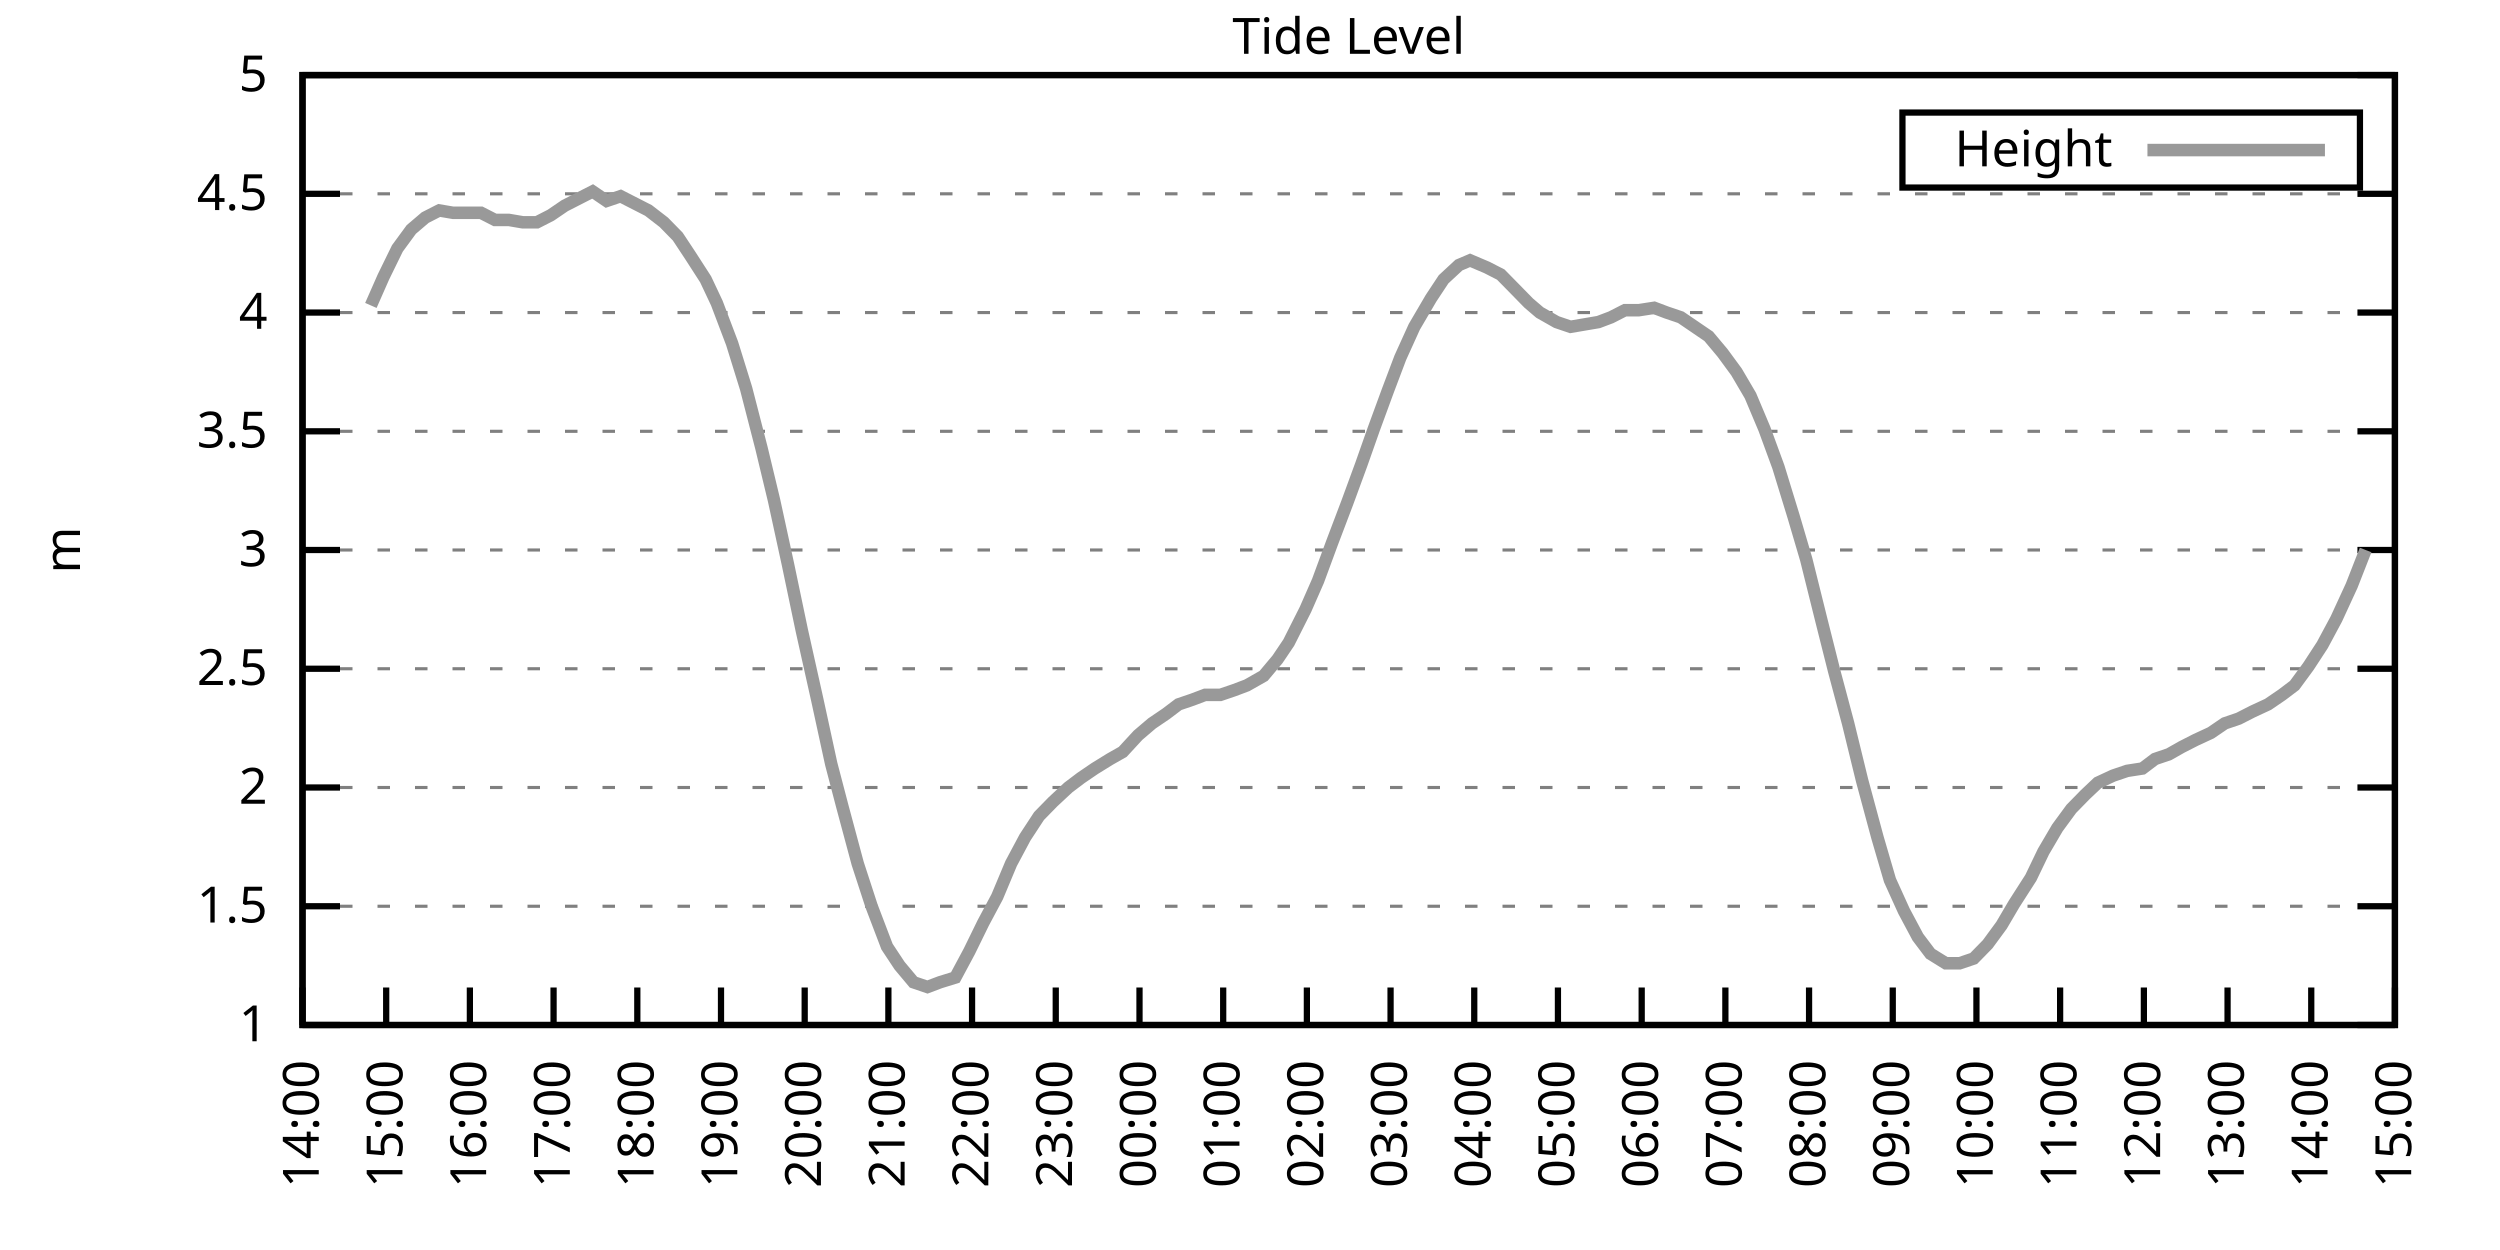
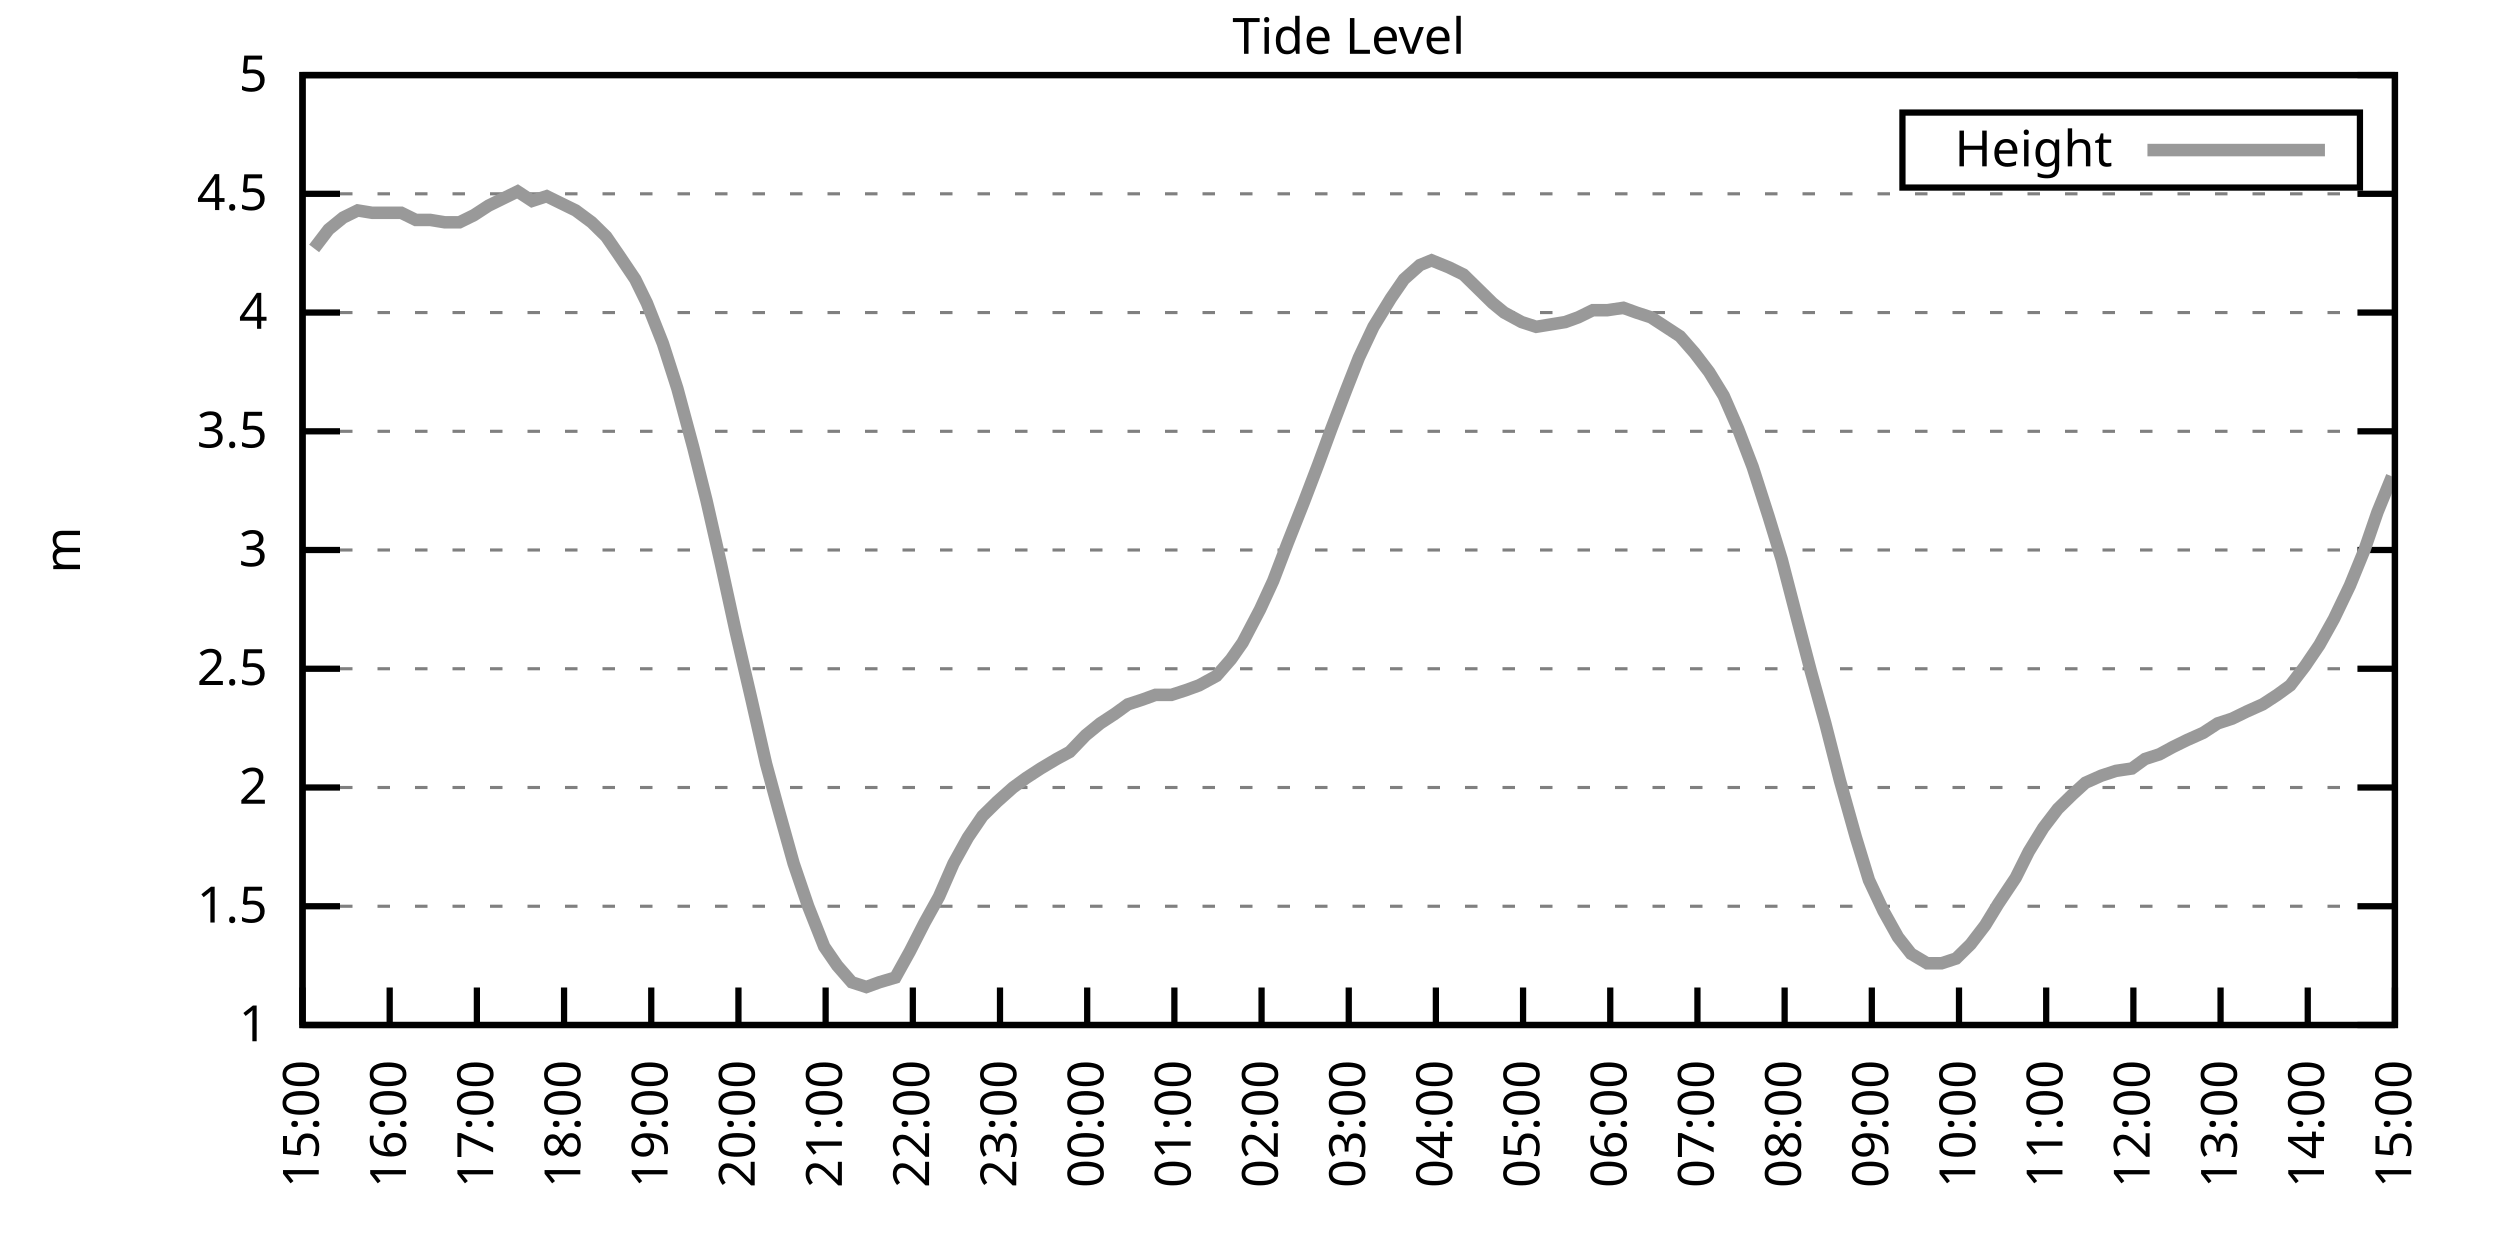
<svg xmlns="http://www.w3.org/2000/svg" xmlns:xlink="http://www.w3.org/1999/xlink" width="400" height="200" viewBox="0 0 400 200">
  <g id="gnuplot_canvas">
    <rect x="0" y="0" width="400" height="200" fill="none" />
    <defs>
      <circle id="gpDot" r="0.5" stroke-width="0.5" stroke="currentColor" />
      <path id="gpPt0" stroke-width="0.333" stroke="currentColor" d="M-1,0 h2 M0,-1 v2" />
      <path id="gpPt1" stroke-width="0.333" stroke="currentColor" d="M-1,-1 L1,1 M1,-1 L-1,1" />
      <path id="gpPt2" stroke-width="0.333" stroke="currentColor" d="M-1,0 L1,0 M0,-1 L0,1 M-1,-1 L1,1 M-1,1 L1,-1" />
      <rect id="gpPt3" stroke-width="0.333" stroke="currentColor" x="-1" y="-1" width="2" height="2" />
      <rect id="gpPt4" stroke-width="0.333" stroke="currentColor" fill="currentColor" x="-1" y="-1" width="2" height="2" />
      <circle id="gpPt5" stroke-width="0.333" stroke="currentColor" cx="0" cy="0" r="1" />
      <use xlink:href="#gpPt5" id="gpPt6" fill="currentColor" stroke="none" />
      <path id="gpPt7" stroke-width="0.333" stroke="currentColor" d="M0,-1.33 L-1.33,0.67 L1.33,0.67 z" />
      <use xlink:href="#gpPt7" id="gpPt8" fill="currentColor" stroke="none" />
      <use xlink:href="#gpPt7" id="gpPt9" stroke="currentColor" transform="rotate(180)" />
      <use xlink:href="#gpPt9" id="gpPt10" fill="currentColor" stroke="none" />
      <use xlink:href="#gpPt3" id="gpPt11" stroke="currentColor" transform="rotate(45)" />
      <use xlink:href="#gpPt11" id="gpPt12" fill="currentColor" stroke="none" />
      <path id="gpPt13" stroke-width="0.333" stroke="currentColor" d="M0,1.330 L1.265,0.411 L0.782,-1.067 L-0.782,-1.076 L-1.265,0.411 z" />
      <use xlink:href="#gpPt13" id="gpPt14" fill="currentColor" stroke="none" />
      <filter id="textbox" filterUnits="objectBoundingBox" x="0" y="0" height="1" width="1">
        <feFlood flood-color="white" flood-opacity="1" result="bgnd" />
        <feComposite in="SourceGraphic" in2="bgnd" operator="atop" />
      </filter>
      <filter id="greybox" filterUnits="objectBoundingBox" x="0" y="0" height="1" width="1">
        <feFlood flood-color="lightgrey" flood-opacity="1" result="grey" />
        <feComposite in="SourceGraphic" in2="grey" operator="atop" />
      </filter>
    </defs>
    <g fill="none" color="white" stroke="currentColor" stroke-width="1.00" stroke-linecap="butt" stroke-linejoin="miter">
</g>
    <g fill="none" color="black" stroke="currentColor" stroke-width="1.00" stroke-linecap="butt" stroke-linejoin="miter">
      <g stroke="none" shape-rendering="crispEdges">
        <polygon fill="rgb(255, 255, 255)" points="48.40,164.00 383.18,164.00 383.18,12.02 48.40,12.02 " />
      </g>
    </g>
    <g fill="none" color="black" stroke="currentColor" stroke-width="1.00" stroke-linecap="butt" stroke-linejoin="miter">
</g>
    <g fill="none" color="black" stroke="black" stroke-width="0.50" stroke-linecap="butt" stroke-linejoin="miter">
</g>
    <g fill="none" color="gray" stroke="currentColor" stroke-width="0.50" stroke-linecap="butt" stroke-linejoin="miter">
      <path stroke="gray" stroke-dasharray="2,4" class="gridline" d="M48.40,164.00 L383.19,164.00  " />
    </g>
    <g fill="none" color="gray" stroke="gray" stroke-width="1.00" stroke-linecap="butt" stroke-linejoin="miter">
</g>
    <g fill="none" color="black" stroke="currentColor" stroke-width="1.00" stroke-linecap="butt" stroke-linejoin="miter">
      <path stroke="black" d="M48.40,164.00 L54.40,164.00 M383.19,164.00 L377.19,164.00  " />
      <g transform="translate(42.80,166.60)" stroke="none" fill="black" font-family="Sans" font-size="8.00" text-anchor="end">
        <text>
          <tspan font-family="Sans"> 1</tspan>
        </text>
      </g>
    </g>
    <g fill="none" color="black" stroke="currentColor" stroke-width="1.00" stroke-linecap="butt" stroke-linejoin="miter">
</g>
    <g fill="none" color="black" stroke="black" stroke-width="0.50" stroke-linecap="butt" stroke-linejoin="miter">
</g>
    <g fill="none" color="gray" stroke="currentColor" stroke-width="0.50" stroke-linecap="butt" stroke-linejoin="miter">
      <path stroke="gray" stroke-dasharray="2,4" class="gridline" d="M48.40,145.00 L383.19,145.00  " />
    </g>
    <g fill="none" color="gray" stroke="gray" stroke-width="1.00" stroke-linecap="butt" stroke-linejoin="miter">
</g>
    <g fill="none" color="black" stroke="currentColor" stroke-width="1.00" stroke-linecap="butt" stroke-linejoin="miter">
      <path stroke="black" d="M48.40,145.00 L54.40,145.00 M383.19,145.00 L377.19,145.00  " />
      <g transform="translate(42.80,147.60)" stroke="none" fill="black" font-family="Sans" font-size="8.00" text-anchor="end">
        <text>
          <tspan font-family="Sans"> 1.5</tspan>
        </text>
      </g>
    </g>
    <g fill="none" color="black" stroke="currentColor" stroke-width="1.00" stroke-linecap="butt" stroke-linejoin="miter">
</g>
    <g fill="none" color="black" stroke="black" stroke-width="0.50" stroke-linecap="butt" stroke-linejoin="miter">
</g>
    <g fill="none" color="gray" stroke="currentColor" stroke-width="0.50" stroke-linecap="butt" stroke-linejoin="miter">
      <path stroke="gray" stroke-dasharray="2,4" class="gridline" d="M48.40,126.00 L383.19,126.00  " />
    </g>
    <g fill="none" color="gray" stroke="gray" stroke-width="1.00" stroke-linecap="butt" stroke-linejoin="miter">
</g>
    <g fill="none" color="black" stroke="currentColor" stroke-width="1.00" stroke-linecap="butt" stroke-linejoin="miter">
      <path stroke="black" d="M48.40,126.00 L54.40,126.00 M383.19,126.00 L377.19,126.00  " />
      <g transform="translate(42.80,128.60)" stroke="none" fill="black" font-family="Sans" font-size="8.00" text-anchor="end">
        <text>
          <tspan font-family="Sans"> 2</tspan>
        </text>
      </g>
    </g>
    <g fill="none" color="black" stroke="currentColor" stroke-width="1.00" stroke-linecap="butt" stroke-linejoin="miter">
</g>
    <g fill="none" color="black" stroke="black" stroke-width="0.50" stroke-linecap="butt" stroke-linejoin="miter">
</g>
    <g fill="none" color="gray" stroke="currentColor" stroke-width="0.50" stroke-linecap="butt" stroke-linejoin="miter">
      <path stroke="gray" stroke-dasharray="2,4" class="gridline" d="M48.40,107.00 L383.19,107.00  " />
    </g>
    <g fill="none" color="gray" stroke="gray" stroke-width="1.00" stroke-linecap="butt" stroke-linejoin="miter">
</g>
    <g fill="none" color="black" stroke="currentColor" stroke-width="1.00" stroke-linecap="butt" stroke-linejoin="miter">
      <path stroke="black" d="M48.40,107.00 L54.40,107.00 M383.19,107.00 L377.19,107.00  " />
      <g transform="translate(42.80,109.60)" stroke="none" fill="black" font-family="Sans" font-size="8.00" text-anchor="end">
        <text>
          <tspan font-family="Sans"> 2.5</tspan>
        </text>
      </g>
    </g>
    <g fill="none" color="black" stroke="currentColor" stroke-width="1.00" stroke-linecap="butt" stroke-linejoin="miter">
</g>
    <g fill="none" color="black" stroke="black" stroke-width="0.50" stroke-linecap="butt" stroke-linejoin="miter">
</g>
    <g fill="none" color="gray" stroke="currentColor" stroke-width="0.50" stroke-linecap="butt" stroke-linejoin="miter">
      <path stroke="gray" stroke-dasharray="2,4" class="gridline" d="M48.40,88.00 L383.19,88.00  " />
    </g>
    <g fill="none" color="gray" stroke="gray" stroke-width="1.00" stroke-linecap="butt" stroke-linejoin="miter">
</g>
    <g fill="none" color="black" stroke="currentColor" stroke-width="1.00" stroke-linecap="butt" stroke-linejoin="miter">
      <path stroke="black" d="M48.40,88.00 L54.40,88.00 M383.19,88.00 L377.19,88.00  " />
      <g transform="translate(42.80,90.60)" stroke="none" fill="black" font-family="Sans" font-size="8.00" text-anchor="end">
        <text>
          <tspan font-family="Sans"> 3</tspan>
        </text>
      </g>
    </g>
    <g fill="none" color="black" stroke="currentColor" stroke-width="1.00" stroke-linecap="butt" stroke-linejoin="miter">
</g>
    <g fill="none" color="black" stroke="black" stroke-width="0.50" stroke-linecap="butt" stroke-linejoin="miter">
</g>
    <g fill="none" color="gray" stroke="currentColor" stroke-width="0.50" stroke-linecap="butt" stroke-linejoin="miter">
      <path stroke="gray" stroke-dasharray="2,4" class="gridline" d="M48.40,69.01 L383.19,69.01  " />
    </g>
    <g fill="none" color="gray" stroke="gray" stroke-width="1.00" stroke-linecap="butt" stroke-linejoin="miter">
</g>
    <g fill="none" color="black" stroke="currentColor" stroke-width="1.00" stroke-linecap="butt" stroke-linejoin="miter">
      <path stroke="black" d="M48.40,69.01 L54.40,69.01 M383.19,69.01 L377.19,69.01  " />
      <g transform="translate(42.80,71.61)" stroke="none" fill="black" font-family="Sans" font-size="8.00" text-anchor="end">
        <text>
          <tspan font-family="Sans"> 3.5</tspan>
        </text>
      </g>
    </g>
    <g fill="none" color="black" stroke="currentColor" stroke-width="1.00" stroke-linecap="butt" stroke-linejoin="miter">
</g>
    <g fill="none" color="black" stroke="black" stroke-width="0.50" stroke-linecap="butt" stroke-linejoin="miter">
</g>
    <g fill="none" color="gray" stroke="currentColor" stroke-width="0.50" stroke-linecap="butt" stroke-linejoin="miter">
      <path stroke="gray" stroke-dasharray="2,4" class="gridline" d="M48.40,50.01 L383.19,50.01  " />
    </g>
    <g fill="none" color="gray" stroke="gray" stroke-width="1.00" stroke-linecap="butt" stroke-linejoin="miter">
</g>
    <g fill="none" color="black" stroke="currentColor" stroke-width="1.00" stroke-linecap="butt" stroke-linejoin="miter">
      <path stroke="black" d="M48.40,50.01 L54.40,50.01 M383.19,50.01 L377.19,50.01  " />
      <g transform="translate(42.80,52.61)" stroke="none" fill="black" font-family="Sans" font-size="8.00" text-anchor="end">
        <text>
          <tspan font-family="Sans"> 4</tspan>
        </text>
      </g>
    </g>
    <g fill="none" color="black" stroke="currentColor" stroke-width="1.00" stroke-linecap="butt" stroke-linejoin="miter">
</g>
    <g fill="none" color="black" stroke="black" stroke-width="0.50" stroke-linecap="butt" stroke-linejoin="miter">
</g>
    <g fill="none" color="gray" stroke="currentColor" stroke-width="0.50" stroke-linecap="butt" stroke-linejoin="miter">
      <path stroke="gray" stroke-dasharray="2,4" class="gridline" d="M48.40,31.01 L383.19,31.01  " />
    </g>
    <g fill="none" color="gray" stroke="gray" stroke-width="1.00" stroke-linecap="butt" stroke-linejoin="miter">
</g>
    <g fill="none" color="black" stroke="currentColor" stroke-width="1.00" stroke-linecap="butt" stroke-linejoin="miter">
      <path stroke="black" d="M48.40,31.01 L54.40,31.01 M383.19,31.01 L377.19,31.01  " />
      <g transform="translate(42.80,33.61)" stroke="none" fill="black" font-family="Sans" font-size="8.00" text-anchor="end">
        <text>
          <tspan font-family="Sans"> 4.5</tspan>
        </text>
      </g>
    </g>
    <g fill="none" color="black" stroke="currentColor" stroke-width="1.00" stroke-linecap="butt" stroke-linejoin="miter">
</g>
    <g fill="none" color="black" stroke="black" stroke-width="0.50" stroke-linecap="butt" stroke-linejoin="miter">
</g>
    <g fill="none" color="gray" stroke="currentColor" stroke-width="0.50" stroke-linecap="butt" stroke-linejoin="miter">
      <path stroke="gray" stroke-dasharray="2,4" class="gridline" d="M48.40,12.01 L383.19,12.01  " />
    </g>
    <g fill="none" color="gray" stroke="gray" stroke-width="1.00" stroke-linecap="butt" stroke-linejoin="miter">
</g>
    <g fill="none" color="black" stroke="currentColor" stroke-width="1.00" stroke-linecap="butt" stroke-linejoin="miter">
      <path stroke="black" d="M48.40,12.01 L54.40,12.01 M383.19,12.01 L377.19,12.01  " />
      <g transform="translate(42.80,14.61)" stroke="none" fill="black" font-family="Sans" font-size="8.00" text-anchor="end">
        <text>
          <tspan font-family="Sans"> 5</tspan>
        </text>
      </g>
    </g>
    <g fill="none" color="black" stroke="currentColor" stroke-width="1.00" stroke-linecap="butt" stroke-linejoin="miter">
      <path stroke="black" d="M48.40,164.00 L48.40,158.00  " />
      <g transform="translate(51.00,169.60) rotate(270.00)" stroke="none" fill="black" font-family="Sans" font-size="8.00" text-anchor="end">
        <text>
-           <tspan font-family="Sans">14:00</tspan>
-         </text>
-       </g>
-     </g>
-     <g fill="none" color="black" stroke="currentColor" stroke-width="1.00" stroke-linecap="butt" stroke-linejoin="miter">
-       <path stroke="black" d="M61.79,164.00 L61.79,158.00  " />
-       <g transform="translate(64.39,169.60) rotate(270.00)" stroke="none" fill="black" font-family="Sans" font-size="8.00" text-anchor="end">
-         <text>
          <tspan font-family="Sans">15:00</tspan>
        </text>
      </g>
    </g>
    <g fill="none" color="black" stroke="currentColor" stroke-width="1.00" stroke-linecap="butt" stroke-linejoin="miter">
-       <path stroke="black" d="M75.18,164.00 L75.18,158.00  " />
-       <g transform="translate(77.78,169.60) rotate(270.00)" stroke="none" fill="black" font-family="Sans" font-size="8.00" text-anchor="end">
+       <path stroke="black" d="M62.35,164.00 L62.35,158.00  " />
+       <g transform="translate(64.95,169.60) rotate(270.00)" stroke="none" fill="black" font-family="Sans" font-size="8.00" text-anchor="end">
        <text>
          <tspan font-family="Sans">16:00</tspan>
        </text>
      </g>
    </g>
    <g fill="none" color="black" stroke="currentColor" stroke-width="1.00" stroke-linecap="butt" stroke-linejoin="miter">
-       <path stroke="black" d="M88.57,164.00 L88.57,158.00  " />
-       <g transform="translate(91.17,169.60) rotate(270.00)" stroke="none" fill="black" font-family="Sans" font-size="8.00" text-anchor="end">
+       <path stroke="black" d="M76.30,164.00 L76.30,158.00  " />
+       <g transform="translate(78.90,169.60) rotate(270.00)" stroke="none" fill="black" font-family="Sans" font-size="8.00" text-anchor="end">
        <text>
          <tspan font-family="Sans">17:00</tspan>
        </text>
      </g>
    </g>
    <g fill="none" color="black" stroke="currentColor" stroke-width="1.00" stroke-linecap="butt" stroke-linejoin="miter">
-       <path stroke="black" d="M101.97,164.00 L101.97,158.00  " />
-       <g transform="translate(104.57,169.60) rotate(270.00)" stroke="none" fill="black" font-family="Sans" font-size="8.00" text-anchor="end">
+       <path stroke="black" d="M90.25,164.00 L90.25,158.00  " />
+       <g transform="translate(92.85,169.60) rotate(270.00)" stroke="none" fill="black" font-family="Sans" font-size="8.00" text-anchor="end">
        <text>
          <tspan font-family="Sans">18:00</tspan>
        </text>
      </g>
    </g>
    <g fill="none" color="black" stroke="currentColor" stroke-width="1.00" stroke-linecap="butt" stroke-linejoin="miter">
-       <path stroke="black" d="M115.36,164.00 L115.36,158.00  " />
-       <g transform="translate(117.96,169.60) rotate(270.00)" stroke="none" fill="black" font-family="Sans" font-size="8.00" text-anchor="end">
+       <path stroke="black" d="M104.20,164.00 L104.20,158.00  " />
+       <g transform="translate(106.80,169.60) rotate(270.00)" stroke="none" fill="black" font-family="Sans" font-size="8.00" text-anchor="end">
        <text>
          <tspan font-family="Sans">19:00</tspan>
        </text>
      </g>
    </g>
    <g fill="none" color="black" stroke="currentColor" stroke-width="1.00" stroke-linecap="butt" stroke-linejoin="miter">
-       <path stroke="black" d="M128.75,164.00 L128.75,158.00  " />
-       <g transform="translate(131.35,169.60) rotate(270.00)" stroke="none" fill="black" font-family="Sans" font-size="8.00" text-anchor="end">
+       <path stroke="black" d="M118.15,164.00 L118.15,158.00  " />
+       <g transform="translate(120.75,169.60) rotate(270.00)" stroke="none" fill="black" font-family="Sans" font-size="8.00" text-anchor="end">
        <text>
          <tspan font-family="Sans">20:00</tspan>
        </text>
      </g>
    </g>
    <g fill="none" color="black" stroke="currentColor" stroke-width="1.00" stroke-linecap="butt" stroke-linejoin="miter">
-       <path stroke="black" d="M142.14,164.00 L142.14,158.00  " />
-       <g transform="translate(144.74,169.60) rotate(270.00)" stroke="none" fill="black" font-family="Sans" font-size="8.00" text-anchor="end">
+       <path stroke="black" d="M132.10,164.00 L132.10,158.00  " />
+       <g transform="translate(134.70,169.60) rotate(270.00)" stroke="none" fill="black" font-family="Sans" font-size="8.00" text-anchor="end">
        <text>
          <tspan font-family="Sans">21:00</tspan>
        </text>
      </g>
    </g>
    <g fill="none" color="black" stroke="currentColor" stroke-width="1.00" stroke-linecap="butt" stroke-linejoin="miter">
-       <path stroke="black" d="M155.53,164.00 L155.53,158.00  " />
-       <g transform="translate(158.13,169.60) rotate(270.00)" stroke="none" fill="black" font-family="Sans" font-size="8.00" text-anchor="end">
+       <path stroke="black" d="M146.05,164.00 L146.05,158.00  " />
+       <g transform="translate(148.65,169.60) rotate(270.00)" stroke="none" fill="black" font-family="Sans" font-size="8.00" text-anchor="end">
        <text>
          <tspan font-family="Sans">22:00</tspan>
        </text>
      </g>
    </g>
    <g fill="none" color="black" stroke="currentColor" stroke-width="1.00" stroke-linecap="butt" stroke-linejoin="miter">
-       <path stroke="black" d="M168.92,164.00 L168.92,158.00  " />
-       <g transform="translate(171.52,169.60) rotate(270.00)" stroke="none" fill="black" font-family="Sans" font-size="8.00" text-anchor="end">
+       <path stroke="black" d="M160.00,164.00 L160.00,158.00  " />
+       <g transform="translate(162.60,169.60) rotate(270.00)" stroke="none" fill="black" font-family="Sans" font-size="8.00" text-anchor="end">
        <text>
          <tspan font-family="Sans">23:00</tspan>
        </text>
      </g>
    </g>
    <g fill="none" color="black" stroke="currentColor" stroke-width="1.00" stroke-linecap="butt" stroke-linejoin="miter">
-       <path stroke="black" d="M182.32,164.00 L182.32,158.00  " />
-       <g transform="translate(184.92,169.60) rotate(270.00)" stroke="none" fill="black" font-family="Sans" font-size="8.00" text-anchor="end">
+       <path stroke="black" d="M173.95,164.00 L173.95,158.00  " />
+       <g transform="translate(176.55,169.60) rotate(270.00)" stroke="none" fill="black" font-family="Sans" font-size="8.00" text-anchor="end">
        <text>
          <tspan font-family="Sans">00:00</tspan>
        </text>
      </g>
    </g>
    <g fill="none" color="black" stroke="currentColor" stroke-width="1.00" stroke-linecap="butt" stroke-linejoin="miter">
-       <path stroke="black" d="M195.71,164.00 L195.71,158.00  " />
-       <g transform="translate(198.31,169.60) rotate(270.00)" stroke="none" fill="black" font-family="Sans" font-size="8.00" text-anchor="end">
+       <path stroke="black" d="M187.90,164.00 L187.90,158.00  " />
+       <g transform="translate(190.50,169.60) rotate(270.00)" stroke="none" fill="black" font-family="Sans" font-size="8.00" text-anchor="end">
        <text>
          <tspan font-family="Sans">01:00</tspan>
        </text>
      </g>
    </g>
    <g fill="none" color="black" stroke="currentColor" stroke-width="1.00" stroke-linecap="butt" stroke-linejoin="miter">
-       <path stroke="black" d="M209.10,164.00 L209.10,158.00  " />
-       <g transform="translate(211.70,169.60) rotate(270.00)" stroke="none" fill="black" font-family="Sans" font-size="8.00" text-anchor="end">
+       <path stroke="black" d="M201.85,164.00 L201.85,158.00  " />
+       <g transform="translate(204.45,169.60) rotate(270.00)" stroke="none" fill="black" font-family="Sans" font-size="8.00" text-anchor="end">
        <text>
          <tspan font-family="Sans">02:00</tspan>
        </text>
      </g>
    </g>
    <g fill="none" color="black" stroke="currentColor" stroke-width="1.00" stroke-linecap="butt" stroke-linejoin="miter">
-       <path stroke="black" d="M222.49,164.00 L222.49,158.00  " />
-       <g transform="translate(225.09,169.60) rotate(270.00)" stroke="none" fill="black" font-family="Sans" font-size="8.00" text-anchor="end">
+       <path stroke="black" d="M215.80,164.00 L215.80,158.00  " />
+       <g transform="translate(218.40,169.60) rotate(270.00)" stroke="none" fill="black" font-family="Sans" font-size="8.00" text-anchor="end">
        <text>
          <tspan font-family="Sans">03:00</tspan>
        </text>
      </g>
    </g>
    <g fill="none" color="black" stroke="currentColor" stroke-width="1.00" stroke-linecap="butt" stroke-linejoin="miter">
-       <path stroke="black" d="M235.88,164.00 L235.88,158.00  " />
-       <g transform="translate(238.48,169.60) rotate(270.00)" stroke="none" fill="black" font-family="Sans" font-size="8.00" text-anchor="end">
+       <path stroke="black" d="M229.74,164.00 L229.74,158.00  " />
+       <g transform="translate(232.34,169.60) rotate(270.00)" stroke="none" fill="black" font-family="Sans" font-size="8.00" text-anchor="end">
        <text>
          <tspan font-family="Sans">04:00</tspan>
        </text>
      </g>
    </g>
    <g fill="none" color="black" stroke="currentColor" stroke-width="1.00" stroke-linecap="butt" stroke-linejoin="miter">
-       <path stroke="black" d="M249.27,164.00 L249.27,158.00  " />
-       <g transform="translate(251.87,169.60) rotate(270.00)" stroke="none" fill="black" font-family="Sans" font-size="8.00" text-anchor="end">
+       <path stroke="black" d="M243.69,164.00 L243.69,158.00  " />
+       <g transform="translate(246.29,169.60) rotate(270.00)" stroke="none" fill="black" font-family="Sans" font-size="8.00" text-anchor="end">
        <text>
          <tspan font-family="Sans">05:00</tspan>
        </text>
      </g>
    </g>
    <g fill="none" color="black" stroke="currentColor" stroke-width="1.00" stroke-linecap="butt" stroke-linejoin="miter">
-       <path stroke="black" d="M262.67,164.00 L262.67,158.00  " />
-       <g transform="translate(265.27,169.60) rotate(270.00)" stroke="none" fill="black" font-family="Sans" font-size="8.00" text-anchor="end">
+       <path stroke="black" d="M257.64,164.00 L257.64,158.00  " />
+       <g transform="translate(260.24,169.60) rotate(270.00)" stroke="none" fill="black" font-family="Sans" font-size="8.00" text-anchor="end">
        <text>
          <tspan font-family="Sans">06:00</tspan>
        </text>
      </g>
    </g>
    <g fill="none" color="black" stroke="currentColor" stroke-width="1.00" stroke-linecap="butt" stroke-linejoin="miter">
-       <path stroke="black" d="M276.06,164.00 L276.06,158.00  " />
-       <g transform="translate(278.66,169.60) rotate(270.00)" stroke="none" fill="black" font-family="Sans" font-size="8.00" text-anchor="end">
+       <path stroke="black" d="M271.59,164.00 L271.59,158.00  " />
+       <g transform="translate(274.19,169.60) rotate(270.00)" stroke="none" fill="black" font-family="Sans" font-size="8.00" text-anchor="end">
        <text>
          <tspan font-family="Sans">07:00</tspan>
        </text>
      </g>
    </g>
    <g fill="none" color="black" stroke="currentColor" stroke-width="1.00" stroke-linecap="butt" stroke-linejoin="miter">
-       <path stroke="black" d="M289.45,164.00 L289.45,158.00  " />
-       <g transform="translate(292.05,169.60) rotate(270.00)" stroke="none" fill="black" font-family="Sans" font-size="8.00" text-anchor="end">
+       <path stroke="black" d="M285.54,164.00 L285.54,158.00  " />
+       <g transform="translate(288.14,169.60) rotate(270.00)" stroke="none" fill="black" font-family="Sans" font-size="8.00" text-anchor="end">
        <text>
          <tspan font-family="Sans">08:00</tspan>
        </text>
      </g>
    </g>
    <g fill="none" color="black" stroke="currentColor" stroke-width="1.00" stroke-linecap="butt" stroke-linejoin="miter">
-       <path stroke="black" d="M302.84,164.00 L302.84,158.00  " />
-       <g transform="translate(305.44,169.60) rotate(270.00)" stroke="none" fill="black" font-family="Sans" font-size="8.00" text-anchor="end">
+       <path stroke="black" d="M299.49,164.00 L299.49,158.00  " />
+       <g transform="translate(302.09,169.60) rotate(270.00)" stroke="none" fill="black" font-family="Sans" font-size="8.00" text-anchor="end">
        <text>
          <tspan font-family="Sans">09:00</tspan>
        </text>
      </g>
    </g>
    <g fill="none" color="black" stroke="currentColor" stroke-width="1.00" stroke-linecap="butt" stroke-linejoin="miter">
-       <path stroke="black" d="M316.23,164.00 L316.23,158.00  " />
-       <g transform="translate(318.83,169.60) rotate(270.00)" stroke="none" fill="black" font-family="Sans" font-size="8.00" text-anchor="end">
+       <path stroke="black" d="M313.44,164.00 L313.44,158.00  " />
+       <g transform="translate(316.04,169.60) rotate(270.00)" stroke="none" fill="black" font-family="Sans" font-size="8.00" text-anchor="end">
        <text>
          <tspan font-family="Sans">10:00</tspan>
        </text>
      </g>
    </g>
    <g fill="none" color="black" stroke="currentColor" stroke-width="1.00" stroke-linecap="butt" stroke-linejoin="miter">
-       <path stroke="black" d="M329.62,164.00 L329.62,158.00  " />
-       <g transform="translate(332.22,169.60) rotate(270.00)" stroke="none" fill="black" font-family="Sans" font-size="8.00" text-anchor="end">
+       <path stroke="black" d="M327.39,164.00 L327.39,158.00  " />
+       <g transform="translate(329.99,169.60) rotate(270.00)" stroke="none" fill="black" font-family="Sans" font-size="8.00" text-anchor="end">
        <text>
          <tspan font-family="Sans">11:00</tspan>
        </text>
      </g>
    </g>
    <g fill="none" color="black" stroke="currentColor" stroke-width="1.00" stroke-linecap="butt" stroke-linejoin="miter">
-       <path stroke="black" d="M343.02,164.00 L343.02,158.00  " />
-       <g transform="translate(345.62,169.60) rotate(270.00)" stroke="none" fill="black" font-family="Sans" font-size="8.00" text-anchor="end">
+       <path stroke="black" d="M341.34,164.00 L341.34,158.00  " />
+       <g transform="translate(343.94,169.60) rotate(270.00)" stroke="none" fill="black" font-family="Sans" font-size="8.00" text-anchor="end">
        <text>
          <tspan font-family="Sans">12:00</tspan>
        </text>
      </g>
    </g>
    <g fill="none" color="black" stroke="currentColor" stroke-width="1.00" stroke-linecap="butt" stroke-linejoin="miter">
-       <path stroke="black" d="M356.41,164.00 L356.41,158.00  " />
-       <g transform="translate(359.01,169.60) rotate(270.00)" stroke="none" fill="black" font-family="Sans" font-size="8.00" text-anchor="end">
+       <path stroke="black" d="M355.29,164.00 L355.29,158.00  " />
+       <g transform="translate(357.89,169.60) rotate(270.00)" stroke="none" fill="black" font-family="Sans" font-size="8.00" text-anchor="end">
        <text>
          <tspan font-family="Sans">13:00</tspan>
        </text>
      </g>
    </g>
    <g fill="none" color="black" stroke="currentColor" stroke-width="1.00" stroke-linecap="butt" stroke-linejoin="miter">
-       <path stroke="black" d="M369.80,164.00 L369.80,158.00  " />
-       <g transform="translate(372.40,169.60) rotate(270.00)" stroke="none" fill="black" font-family="Sans" font-size="8.00" text-anchor="end">
+       <path stroke="black" d="M369.24,164.00 L369.24,158.00  " />
+       <g transform="translate(371.84,169.60) rotate(270.00)" stroke="none" fill="black" font-family="Sans" font-size="8.00" text-anchor="end">
        <text>
          <tspan font-family="Sans">14:00</tspan>
        </text>
      </g>
    </g>
    <g fill="none" color="black" stroke="currentColor" stroke-width="1.00" stroke-linecap="butt" stroke-linejoin="miter">
      <path stroke="black" d="M383.19,164.00 L383.19,158.00  " />
      <g transform="translate(385.79,169.60) rotate(270.00)" stroke="none" fill="black" font-family="Sans" font-size="8.00" text-anchor="end">
        <text>
          <tspan font-family="Sans">15:00</tspan>
        </text>
      </g>
    </g>
    <g fill="none" color="black" stroke="currentColor" stroke-width="1.00" stroke-linecap="butt" stroke-linejoin="miter">
</g>
    <g fill="none" color="black" stroke="currentColor" stroke-width="1.00" stroke-linecap="butt" stroke-linejoin="miter">
      <path stroke="black" d="M48.40,12.01 L48.40,164.00 L383.19,164.00 L383.19,12.01 L48.40,12.01 Z  " />
    </g>
    <g fill="none" color="black" stroke="currentColor" stroke-width="1.00" stroke-linecap="butt" stroke-linejoin="miter">
</g>
    <g fill="none" color="black" stroke="currentColor" stroke-width="1.00" stroke-linecap="butt" stroke-linejoin="miter">
      <path stroke="black" d="M304.39,30.01 L304.39,18.01 L377.59,18.01 L377.59,30.01 L304.39,30.01 Z  " />
    </g>
    <g id="Tide_level_plot_1">
      <g fill="none" color="white" stroke="black" stroke-width="2.00" stroke-linecap="butt" stroke-linejoin="miter">
</g>
      <g fill="none" color="black" stroke="currentColor" stroke-width="2.00" stroke-linecap="butt" stroke-linejoin="miter">
        <g transform="translate(337.99,26.61)" stroke="none" fill="black" font-family="Sans" font-size="8.00" text-anchor="end">
          <text>
            <tspan font-family="Sans">Height</tspan>
          </text>
        </g>
      </g>
      <g fill="none" color="black" stroke="currentColor" stroke-width="2.00" stroke-linecap="butt" stroke-linejoin="miter">
-         <path stroke="rgb(153, 153, 153)" d="M343.59,24.01 L371.99,24.01 M59.34,48.87 L61.35,44.31 L63.58,39.75 L65.81,36.71 L68.04,34.81 L70.27,33.67   L72.50,34.05 L74.51,34.05 L76.97,34.05 L79.20,35.19 L81.43,35.19 L83.66,35.57 L85.90,35.57 L88.13,34.43   L90.36,32.91 L92.59,31.77 L94.82,30.63 L97.06,32.15 L99.29,31.39 L101.52,32.53 L103.75,33.67 L106.21,35.57   L108.44,37.85 L110.45,40.89 L112.90,44.69 L114.69,48.49 L117.14,54.95 L119.38,62.17 L121.83,71.67 L123.84,80.03   L126.07,90.28 L128.30,100.92 L130.76,111.94 L132.99,122.20 L134.78,129.04 L137.23,138.16 L139.46,145.00 L141.92,151.46   L143.93,154.50 L146.16,157.16 L148.39,157.92 L150.40,157.16 L152.85,156.40 L155.09,152.22 L157.32,147.66 L159.55,143.48   L161.78,138.16 L164.01,133.98 L166.25,130.56 L168.48,128.28 L170.93,126.00 L172.94,124.48 L175.17,122.96 L177.63,121.44   L179.64,120.30 L182.09,117.64 L184.32,115.74 L186.56,114.22 L188.57,112.70 L190.80,111.94 L192.81,111.18 L195.26,111.18   L197.49,110.42 L199.50,109.66 L202.18,108.14 L204.41,105.48 L206.20,102.82 L208.88,97.50 L210.88,92.94 L213.12,86.87   L215.57,80.41 L217.80,74.33 L219.81,68.63 L222.04,62.55 L224.05,57.23 L226.29,52.29 L228.96,47.73 L230.97,44.69   L233.43,42.41 L235.21,41.65 L237.89,42.79 L240.12,43.93 L242.36,46.21 L244.59,48.49 L246.37,50.01 L249.05,51.53   L251.28,52.29 L253.51,51.91 L255.75,51.53 L257.76,50.77 L259.99,49.63 L262.22,49.63 L264.67,49.25 L266.68,50.01   L268.92,50.77 L271.15,52.29 L273.38,53.81 L275.61,56.47 L277.84,59.51 L280.07,63.31 L282.31,68.63 L284.54,74.71   L286.99,82.69 L289.00,89.52 L291.46,99.40 L293.47,107.38 L295.70,115.74 L297.93,124.86 L300.39,133.98 L302.39,140.82   L304.63,145.76 L306.86,149.94 L308.87,152.60 L311.32,154.12 L313.55,154.12 L315.79,153.36 L318.02,151.08 L320.25,148.04   L322.26,144.62 L324.94,140.44 L326.95,136.26 L329.18,132.46 L331.41,129.42 L333.64,127.14 L335.65,125.24 L338.10,124.10   L340.34,123.34 L342.79,122.96 L344.80,121.44 L347.03,120.68 L349.04,119.54 L351.27,118.40 L353.73,117.26 L355.96,115.74   L358.19,114.98 L360.42,113.84 L362.88,112.70 L365.11,111.18 L367.12,109.66 L369.35,106.62 L371.58,103.20 L373.82,99.02   L376.27,93.70 L378.50,88.00  " />
+         <path stroke="rgb(153, 153, 153)" d="M343.59,24.01 L371.99,24.01 M50.26,39.75 L52.58,36.71 L54.91,34.81 L57.23,33.67 L59.56,34.05 L61.65,34.05   L64.21,34.05 L66.53,35.19 L68.86,35.19 L71.18,35.57 L73.51,35.57 L75.83,34.43 L78.16,32.91 L80.48,31.77   L82.81,30.63 L85.13,32.15 L87.46,31.39 L89.78,32.53 L92.11,33.67 L94.67,35.57 L96.99,37.85 L99.08,40.89   L101.64,44.69 L103.50,48.49 L106.06,54.95 L108.38,62.17 L110.94,71.67 L113.03,80.03 L115.36,90.28 L117.68,100.92   L120.24,111.94 L122.57,122.20 L124.43,129.04 L126.98,138.16 L129.31,145.00 L131.87,151.46 L133.96,154.50 L136.28,157.16   L138.61,157.92 L140.70,157.16 L143.26,156.40 L145.58,152.22 L147.91,147.66 L150.23,143.48 L152.56,138.16 L154.88,133.98   L157.21,130.56 L159.53,128.28 L162.09,126.00 L164.18,124.48 L166.51,122.96 L169.06,121.44 L171.16,120.30 L173.71,117.64   L176.04,115.74 L178.36,114.22 L180.46,112.70 L182.78,111.94 L184.87,111.18 L187.43,111.18 L189.76,110.42 L191.85,109.66   L194.64,108.14 L196.96,105.48 L198.82,102.82 L201.61,97.50 L203.71,92.94 L206.03,86.87 L208.59,80.41 L210.91,74.33   L213.01,68.63 L215.33,62.55 L217.42,57.23 L219.75,52.29 L222.54,47.73 L224.63,44.69 L227.19,42.41 L229.05,41.65   L231.84,42.79 L234.16,43.93 L236.49,46.21 L238.81,48.49 L240.67,50.01 L243.46,51.53 L245.79,52.29 L248.11,51.91   L250.44,51.53 L252.53,50.77 L254.85,49.63 L257.18,49.63 L259.74,49.25 L261.83,50.01 L264.15,50.77 L266.48,52.29   L268.80,53.81 L271.13,56.47 L273.45,59.51 L275.78,63.31 L278.10,68.63 L280.43,74.71 L282.99,82.69 L285.08,89.52   L287.64,99.40 L289.73,107.38 L292.05,115.74 L294.38,124.86 L296.94,133.98 L299.03,140.82 L301.35,145.76 L303.68,149.94   L305.77,152.60 L308.33,154.12 L310.65,154.12 L312.98,153.36 L315.30,151.08 L317.63,148.04 L319.72,144.62 L322.51,140.44   L324.60,136.26 L326.93,132.46 L329.25,129.42 L331.58,127.14 L333.67,125.24 L336.23,124.10 L338.55,123.34 L341.11,122.96   L343.20,121.44 L345.53,120.68 L347.62,119.54 L349.94,118.40 L352.50,117.26 L354.83,115.74 L357.15,114.98 L359.48,113.84   L362.03,112.70 L364.36,111.18 L366.45,109.66 L368.78,106.62 L371.10,103.20 L373.43,99.02 L375.98,93.70 L378.31,88.00   L380.40,81.93 L382.73,76.23  " />
      </g>
    </g>
    <g fill="none" color="black" stroke="currentColor" stroke-width="2.00" stroke-linecap="butt" stroke-linejoin="miter">
</g>
    <g fill="none" color="black" stroke="black" stroke-width="1.00" stroke-linecap="butt" stroke-linejoin="miter">
</g>
    <g fill="none" color="black" stroke="currentColor" stroke-width="1.00" stroke-linecap="butt" stroke-linejoin="miter">
      <path stroke="black" d="M48.40,12.01 L48.40,164.00 L383.19,164.00 L383.19,12.01 L48.40,12.01 Z  " />
      <g transform="translate(12.80,88.01) rotate(270.00)" stroke="none" fill="black" font-family="Sans" font-size="8.00" text-anchor="middle">
        <text>
          <tspan font-family="Sans">m</tspan>
        </text>
      </g>
    </g>
    <g fill="none" color="black" stroke="currentColor" stroke-width="1.00" stroke-linecap="butt" stroke-linejoin="miter">
</g>
    <g fill="none" color="black" stroke="currentColor" stroke-width="1.00" stroke-linecap="butt" stroke-linejoin="miter">
      <g transform="translate(215.79,8.61)" stroke="none" fill="black" font-family="Sans" font-size="8.00" text-anchor="middle">
        <text>
          <tspan font-family="Sans">Tide Level</tspan>
        </text>
      </g>
    </g>
    <g fill="none" color="black" stroke="currentColor" stroke-width="1.00" stroke-linecap="butt" stroke-linejoin="miter">
</g>
  </g>
</svg>
